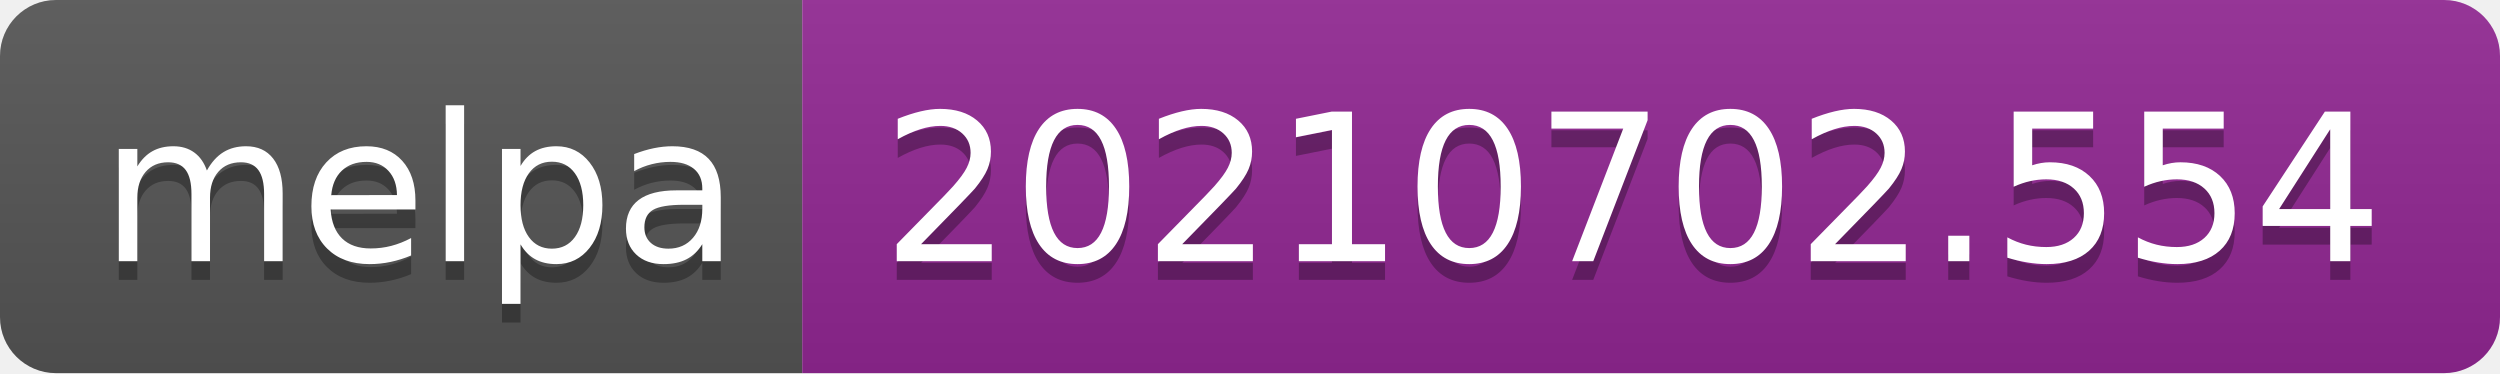
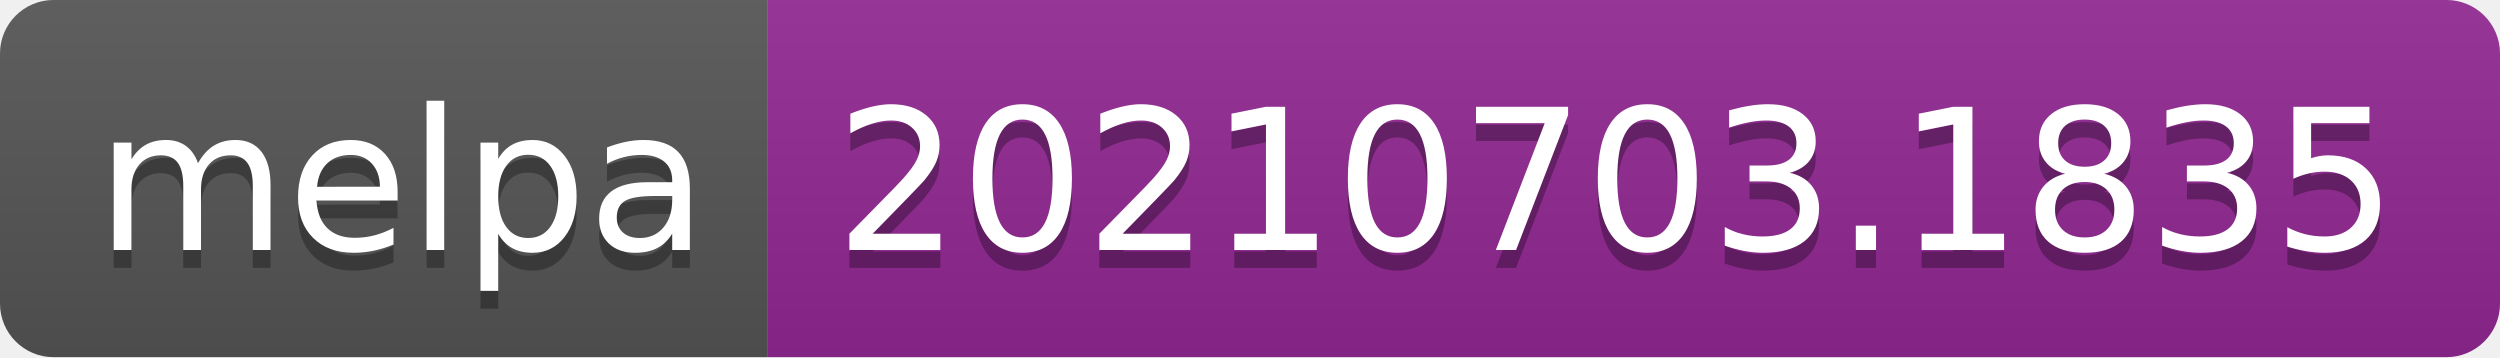
- <svg xmlns="http://www.w3.org/2000/svg" width="134" height="20" role="img" aria-label="melpa: 20210702.554">
+ <svg xmlns="http://www.w3.org/2000/svg" width="140" height="20" role="img" aria-label="melpa: 20210703.1835">
  <linearGradient id="s" x2="0" y2="100%">
    <stop offset="0" stop-color="#bbb" stop-opacity=".1" />
    <stop offset="1" stop-opacity=".1" />
  </linearGradient>
  <clipPath id="r">
-     <rect width="134" height="20" rx="3" fill="#fff" />
+     <rect width="140" height="20" rx="3" fill="#fff" />
  </clipPath>
  <g clip-path="url(#r)">
    <rect width="43" height="20" fill="#555" />
-     <rect x="43" width="91" height="20" fill="#922793" />
-     <rect width="134" height="20" fill="url(#s)" />
+     <rect x="43" width="97" height="20" fill="#922793" />
+     <rect width="140" height="20" fill="url(#s)" />
  </g>
  <g fill="#fff" text-anchor="middle" font-family="Verdana,Geneva,DejaVu Sans,sans-serif" text-rendering="geometricPrecision" font-size="110">
    <text aria-hidden="true" x="225" y="150" fill="#010101" fill-opacity=".3" transform="scale(.1)" textLength="330">melpa</text>
    <text x="225" y="140" transform="scale(.1)" fill="#fff" textLength="330">melpa</text>
-     <text aria-hidden="true" x="875" y="150" fill="#010101" fill-opacity=".3" transform="scale(.1)" textLength="810">20210702.554</text>
-     <text x="875" y="140" transform="scale(.1)" fill="#fff" textLength="810">20210702.554</text>
+     <text aria-hidden="true" x="905" y="150" fill="#010101" fill-opacity=".3" transform="scale(.1)" textLength="870">20210703.1835</text>
+     <text x="905" y="140" transform="scale(.1)" fill="#fff" textLength="870">20210703.1835</text>
  </g>
</svg>
